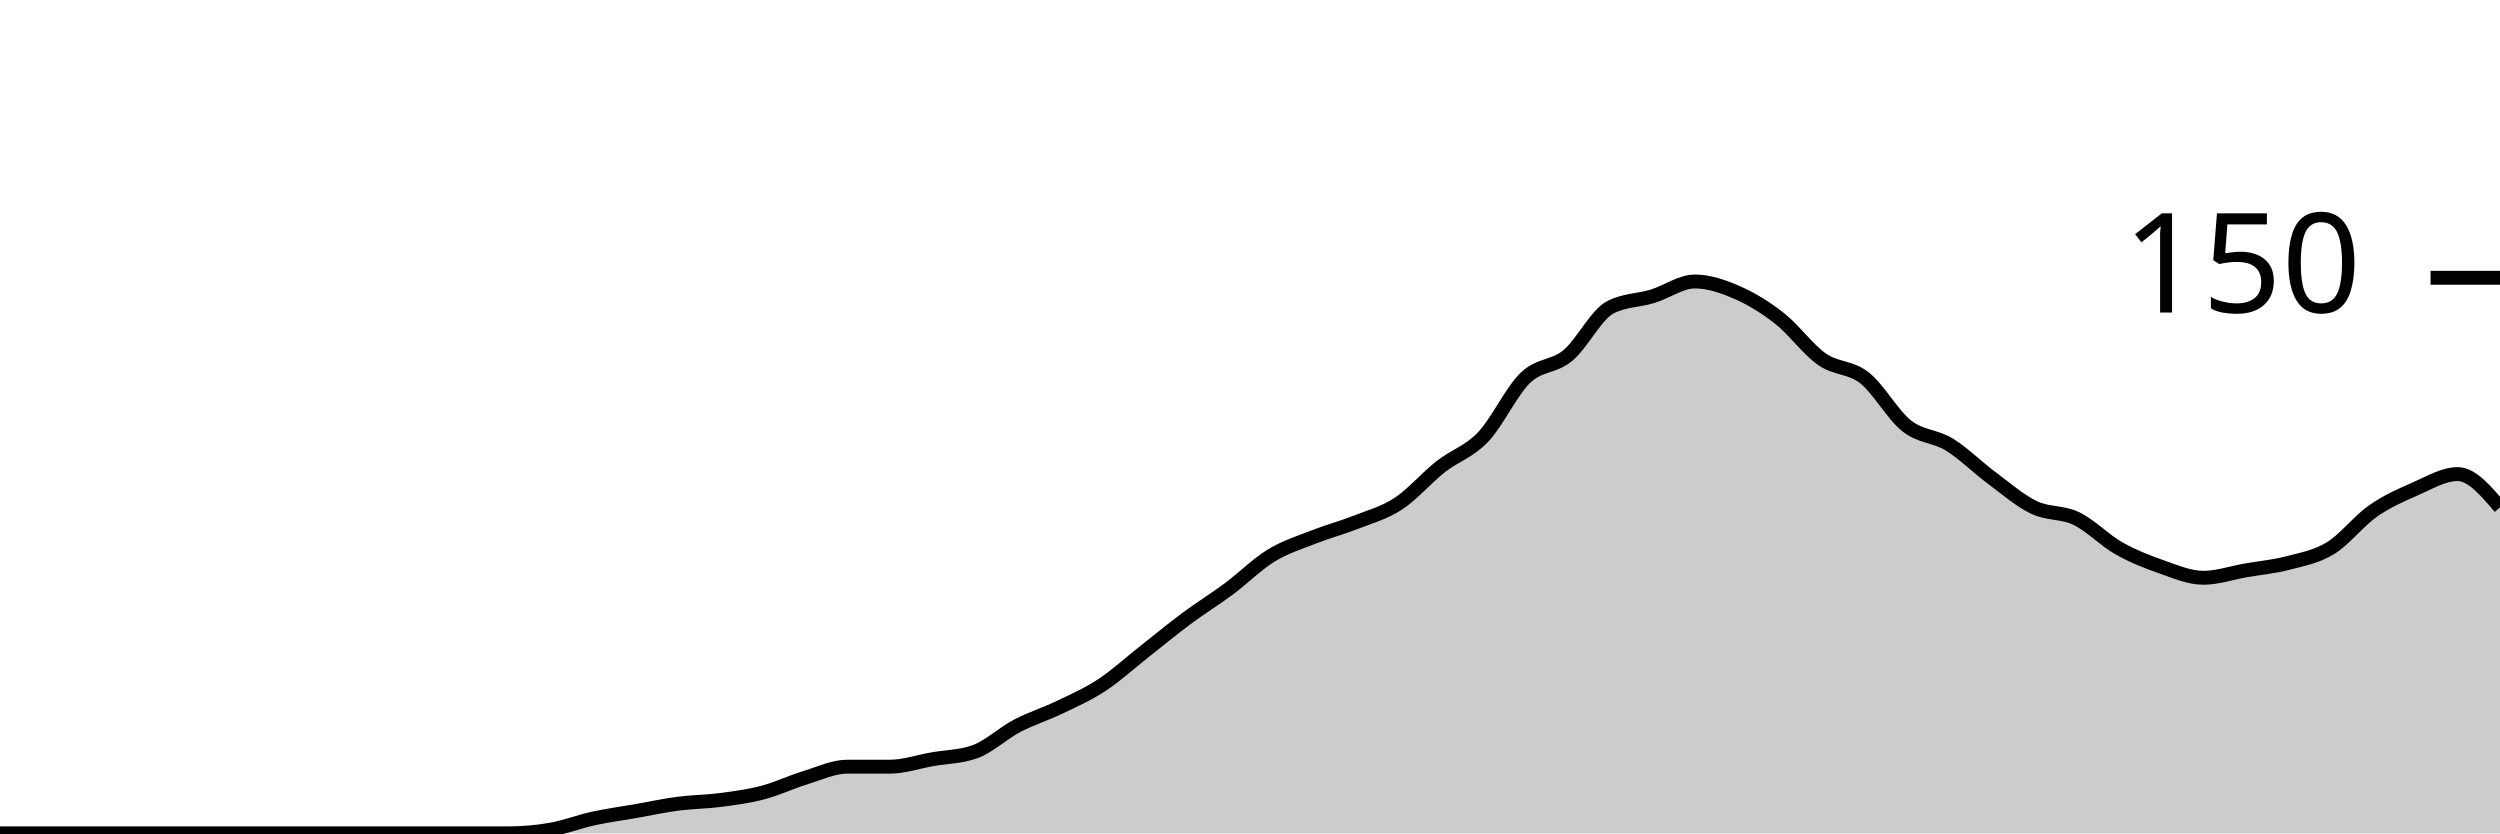
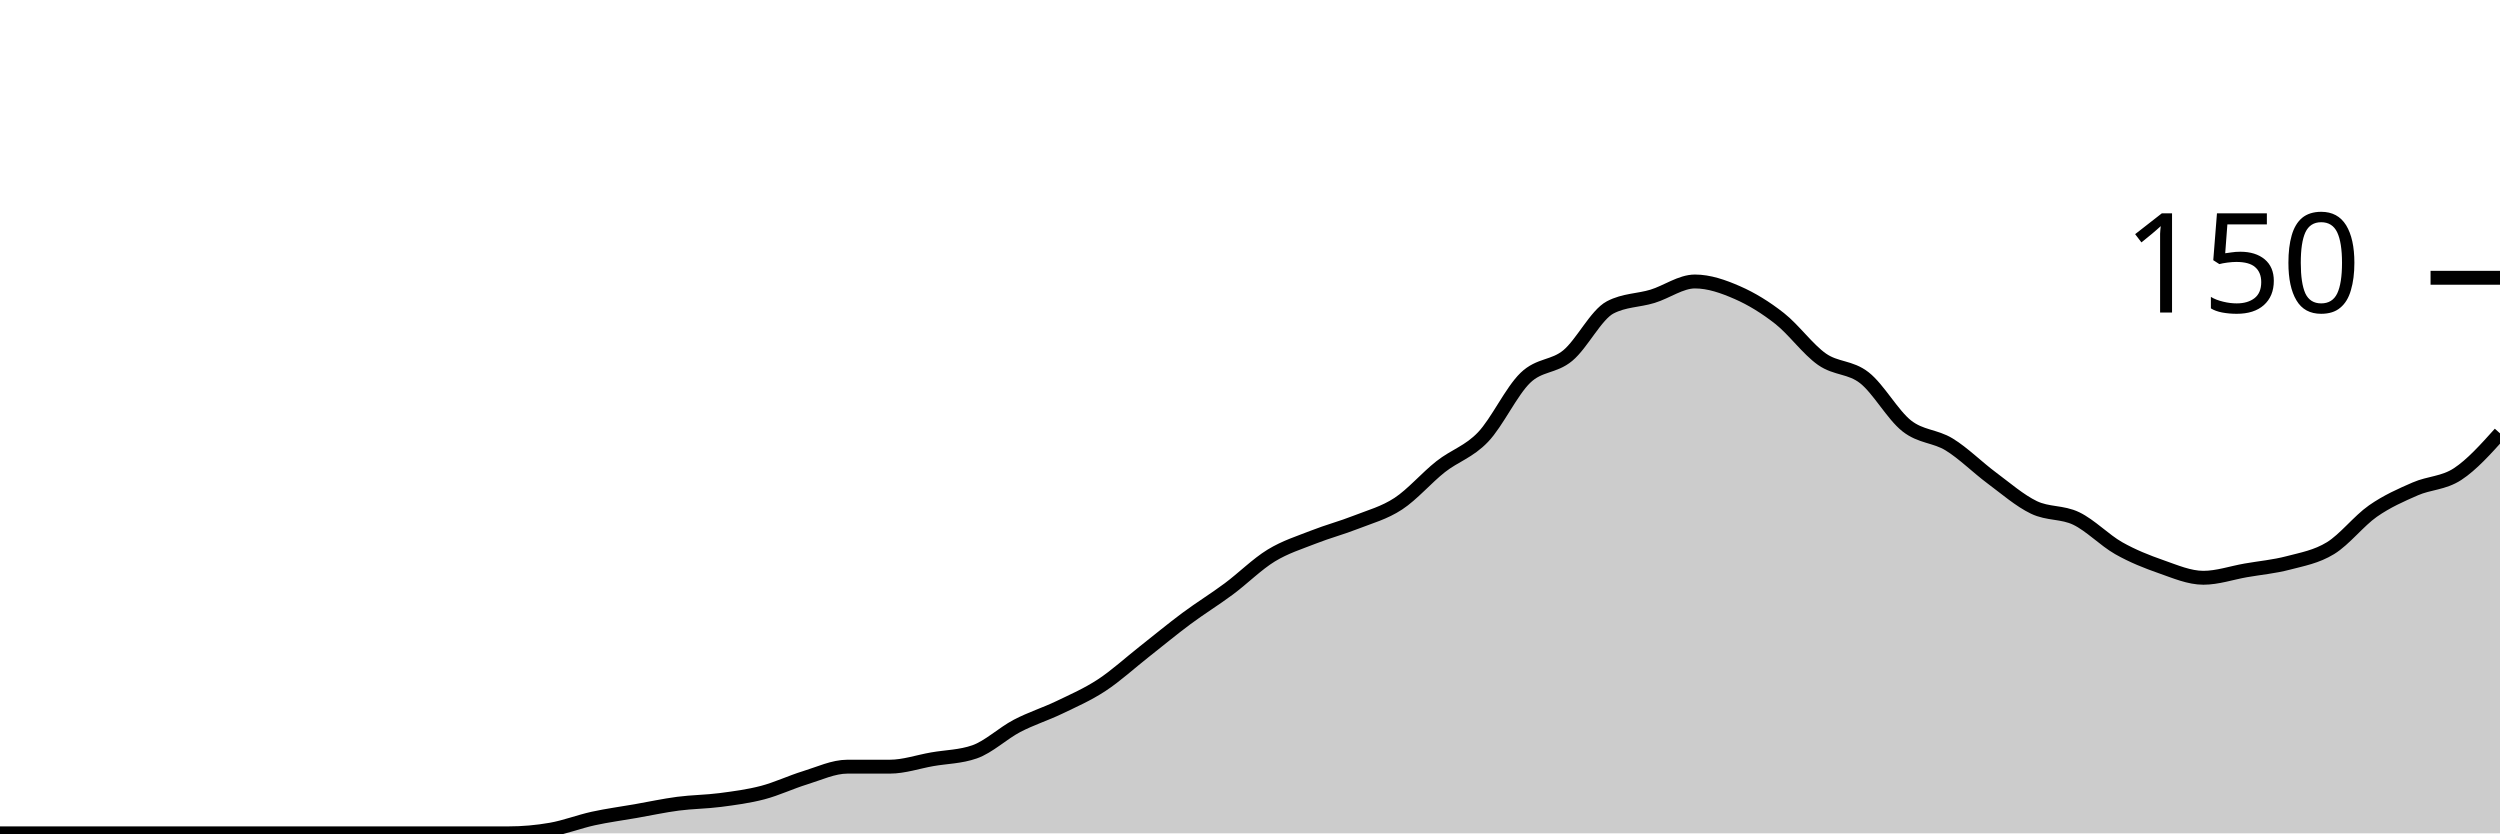
<svg xmlns="http://www.w3.org/2000/svg" viewBox="0 0 180 60">
  <g transform="translate(0,20)">
-     <path class="area" fill="rgba(0, 0, 0, 0.2)" d="M0,40C1.017,40,2.034,40,3.051,40C4.068,40,5.085,40,6.102,40C7.119,40,8.136,40,9.153,40C10.169,40,11.186,40,12.203,40C13.22,40,14.237,40,15.254,40C16.271,40,17.288,40,18.305,40C19.322,40,20.339,40,21.356,40C22.373,40,23.39,40,24.407,40C25.424,40,26.441,40,27.458,40C28.475,40,29.492,40,30.508,40C31.525,40,32.542,40,33.559,40C34.576,40,35.593,40,36.61,40C37.627,40,38.644,39.911,39.661,39.733C40.678,39.556,41.695,39.156,42.712,38.933C43.729,38.711,44.746,38.578,45.763,38.4C46.78,38.222,47.797,38,48.814,37.867C49.831,37.733,50.847,37.733,51.864,37.6C52.881,37.467,53.898,37.333,54.915,37.067C55.932,36.8,56.949,36.311,57.966,36C58.983,35.689,60,35.2,61.017,35.2C62.034,35.2,63.051,35.2,64.068,35.2C65.085,35.2,66.102,34.844,67.119,34.667C68.136,34.489,69.153,34.489,70.169,34.133C71.186,33.778,72.203,32.8,73.22,32.267C74.237,31.733,75.254,31.422,76.271,30.933C77.288,30.444,78.305,30,79.322,29.333C80.339,28.667,81.356,27.733,82.373,26.933C83.39,26.133,84.407,25.289,85.424,24.533C86.441,23.778,87.458,23.156,88.475,22.4C89.492,21.644,90.508,20.622,91.525,20C92.542,19.378,93.559,19.067,94.576,18.667C95.593,18.267,96.61,18,97.627,17.6C98.644,17.2,99.661,16.933,100.678,16.267C101.695,15.6,102.712,14.4,103.729,13.6C104.746,12.8,105.763,12.533,106.78,11.467C107.797,10.4,108.814,8.178,109.831,7.2C110.847,6.222,111.864,6.444,112.881,5.6C113.898,4.756,114.915,2.667,115.932,2.133C116.949,1.6,117.966,1.644,118.983,1.333C120,1.022,121.017,0.267,122.034,0.267C123.051,0.267,124.068,0.622,125.085,1.067C126.102,1.511,127.119,2.133,128.136,2.933C129.153,3.733,130.169,5.156,131.186,5.867C132.203,6.578,133.22,6.4,134.237,7.2C135.254,8,136.271,9.867,137.288,10.667C138.305,11.467,139.322,11.378,140.339,12C141.356,12.622,142.373,13.644,143.39,14.4C144.407,15.156,145.424,16.044,146.441,16.533C147.458,17.022,148.475,16.844,149.492,17.333C150.508,17.822,151.525,18.889,152.542,19.467C153.559,20.044,154.576,20.444,155.593,20.8C156.61,21.156,157.627,21.6,158.644,21.6C159.661,21.6,160.678,21.244,161.695,21.067C162.712,20.889,163.729,20.8,164.746,20.533C165.763,20.267,166.78,20.089,167.797,19.467C168.814,18.844,169.831,17.511,170.847,16.8C171.864,16.089,172.881,15.644,173.898,15.2C174.915,14.756,175.932,14.133,176.949,14.133C177.966,14.133,178.983,15.333,180,16.533L180,40C178.983,40,177.966,40,176.949,40C175.932,40,174.915,40,173.898,40C172.881,40,171.864,40,170.847,40C169.831,40,168.814,40,167.797,40C166.78,40,165.763,40,164.746,40C163.729,40,162.712,40,161.695,40C160.678,40,159.661,40,158.644,40C157.627,40,156.61,40,155.593,40C154.576,40,153.559,40,152.542,40C151.525,40,150.508,40,149.492,40C148.475,40,147.458,40,146.441,40C145.424,40,144.407,40,143.39,40C142.373,40,141.356,40,140.339,40C139.322,40,138.305,40,137.288,40C136.271,40,135.254,40,134.237,40C133.22,40,132.203,40,131.186,40C130.169,40,129.153,40,128.136,40C127.119,40,126.102,40,125.085,40C124.068,40,123.051,40,122.034,40C121.017,40,120,40,118.983,40C117.966,40,116.949,40,115.932,40C114.915,40,113.898,40,112.881,40C111.864,40,110.847,40,109.831,40C108.814,40,107.797,40,106.78,40C105.763,40,104.746,40,103.729,40C102.712,40,101.695,40,100.678,40C99.661,40,98.644,40,97.627,40C96.61,40,95.593,40,94.576,40C93.559,40,92.542,40,91.525,40C90.508,40,89.492,40,88.475,40C87.458,40,86.441,40,85.424,40C84.407,40,83.39,40,82.373,40C81.356,40,80.339,40,79.322,40C78.305,40,77.288,40,76.271,40C75.254,40,74.237,40,73.22,40C72.203,40,71.186,40,70.169,40C69.153,40,68.136,40,67.119,40C66.102,40,65.085,40,64.068,40C63.051,40,62.034,40,61.017,40C60,40,58.983,40,57.966,40C56.949,40,55.932,40,54.915,40C53.898,40,52.881,40,51.864,40C50.847,40,49.831,40,48.814,40C47.797,40,46.78,40,45.763,40C44.746,40,43.729,40,42.712,40C41.695,40,40.678,40,39.661,40C38.644,40,37.627,40,36.61,40C35.593,40,34.576,40,33.559,40C32.542,40,31.525,40,30.508,40C29.492,40,28.475,40,27.458,40C26.441,40,25.424,40,24.407,40C23.39,40,22.373,40,21.356,40C20.339,40,19.322,40,18.305,40C17.288,40,16.271,40,15.254,40C14.237,40,13.22,40,12.203,40C11.186,40,10.169,40,9.153,40C8.136,40,7.119,40,6.102,40C5.085,40,4.068,40,3.051,40C2.034,40,1.017,40,0,40Z" />
-     <path class="line" stroke="black" fill="none" d="M0,40C1.017,40,2.034,40,3.051,40C4.068,40,5.085,40,6.102,40C7.119,40,8.136,40,9.153,40C10.169,40,11.186,40,12.203,40C13.22,40,14.237,40,15.254,40C16.271,40,17.288,40,18.305,40C19.322,40,20.339,40,21.356,40C22.373,40,23.39,40,24.407,40C25.424,40,26.441,40,27.458,40C28.475,40,29.492,40,30.508,40C31.525,40,32.542,40,33.559,40C34.576,40,35.593,40,36.61,40C37.627,40,38.644,39.911,39.661,39.733C40.678,39.556,41.695,39.156,42.712,38.933C43.729,38.711,44.746,38.578,45.763,38.4C46.78,38.222,47.797,38,48.814,37.867C49.831,37.733,50.847,37.733,51.864,37.6C52.881,37.467,53.898,37.333,54.915,37.067C55.932,36.8,56.949,36.311,57.966,36C58.983,35.689,60,35.2,61.017,35.2C62.034,35.2,63.051,35.2,64.068,35.2C65.085,35.2,66.102,34.844,67.119,34.667C68.136,34.489,69.153,34.489,70.169,34.133C71.186,33.778,72.203,32.8,73.22,32.267C74.237,31.733,75.254,31.422,76.271,30.933C77.288,30.444,78.305,30,79.322,29.333C80.339,28.667,81.356,27.733,82.373,26.933C83.39,26.133,84.407,25.289,85.424,24.533C86.441,23.778,87.458,23.156,88.475,22.4C89.492,21.644,90.508,20.622,91.525,20C92.542,19.378,93.559,19.067,94.576,18.667C95.593,18.267,96.61,18,97.627,17.6C98.644,17.2,99.661,16.933,100.678,16.267C101.695,15.6,102.712,14.4,103.729,13.6C104.746,12.8,105.763,12.533,106.78,11.467C107.797,10.4,108.814,8.178,109.831,7.2C110.847,6.222,111.864,6.444,112.881,5.6C113.898,4.756,114.915,2.667,115.932,2.133C116.949,1.6,117.966,1.644,118.983,1.333C120,1.022,121.017,0.267,122.034,0.267C123.051,0.267,124.068,0.622,125.085,1.067C126.102,1.511,127.119,2.133,128.136,2.933C129.153,3.733,130.169,5.156,131.186,5.867C132.203,6.578,133.22,6.4,134.237,7.2C135.254,8,136.271,9.867,137.288,10.667C138.305,11.467,139.322,11.378,140.339,12C141.356,12.622,142.373,13.644,143.39,14.4C144.407,15.156,145.424,16.044,146.441,16.533C147.458,17.022,148.475,16.844,149.492,17.333C150.508,17.822,151.525,18.889,152.542,19.467C153.559,20.044,154.576,20.444,155.593,20.8C156.61,21.156,157.627,21.6,158.644,21.6C159.661,21.6,160.678,21.244,161.695,21.067C162.712,20.889,163.729,20.8,164.746,20.533C165.763,20.267,166.78,20.089,167.797,19.467C168.814,18.844,169.831,17.511,170.847,16.8C171.864,16.089,172.881,15.644,173.898,15.2C174.915,14.756,175.932,14.133,176.949,14.133C177.966,14.133,178.983,15.333,180,16.533" />
+     <path class="area" fill="rgba(0, 0, 0, 0.2)" d="M0,40C1.017,40,2.034,40,3.051,40C4.068,40,5.085,40,6.102,40C7.119,40,8.136,40,9.153,40C10.169,40,11.186,40,12.203,40C13.22,40,14.237,40,15.254,40C16.271,40,17.288,40,18.305,40C19.322,40,20.339,40,21.356,40C22.373,40,23.39,40,24.407,40C25.424,40,26.441,40,27.458,40C28.475,40,29.492,40,30.508,40C31.525,40,32.542,40,33.559,40C34.576,40,35.593,40,36.61,40C37.627,40,38.644,39.911,39.661,39.733C40.678,39.556,41.695,39.156,42.712,38.933C43.729,38.711,44.746,38.578,45.763,38.4C46.78,38.222,47.797,38,48.814,37.867C49.831,37.733,50.847,37.733,51.864,37.6C52.881,37.467,53.898,37.333,54.915,37.067C55.932,36.8,56.949,36.311,57.966,36C58.983,35.689,60,35.2,61.017,35.2C62.034,35.2,63.051,35.2,64.068,35.2C65.085,35.2,66.102,34.844,67.119,34.667C68.136,34.489,69.153,34.489,70.169,34.133C71.186,33.778,72.203,32.8,73.22,32.267C74.237,31.733,75.254,31.422,76.271,30.933C77.288,30.444,78.305,30,79.322,29.333C80.339,28.667,81.356,27.733,82.373,26.933C83.39,26.133,84.407,25.289,85.424,24.533C86.441,23.778,87.458,23.156,88.475,22.4C89.492,21.644,90.508,20.622,91.525,20C92.542,19.378,93.559,19.067,94.576,18.667C95.593,18.267,96.61,18,97.627,17.6C98.644,17.2,99.661,16.933,100.678,16.267C101.695,15.6,102.712,14.4,103.729,13.6C104.746,12.8,105.763,12.533,106.78,11.467C107.797,10.4,108.814,8.178,109.831,7.2C110.847,6.222,111.864,6.444,112.881,5.6C113.898,4.756,114.915,2.667,115.932,2.133C116.949,1.6,117.966,1.644,118.983,1.333C120,1.022,121.017,0.267,122.034,0.267C123.051,0.267,124.068,0.622,125.085,1.067C126.102,1.511,127.119,2.133,128.136,2.933C129.153,3.733,130.169,5.156,131.186,5.867C132.203,6.578,133.22,6.4,134.237,7.2C135.254,8,136.271,9.867,137.288,10.667C138.305,11.467,139.322,11.378,140.339,12C141.356,12.622,142.373,13.644,143.39,14.4C144.407,15.156,145.424,16.044,146.441,16.533C147.458,17.022,148.475,16.844,149.492,17.333C150.508,17.822,151.525,18.889,152.542,19.467C153.559,20.044,154.576,20.444,155.593,20.8C156.61,21.156,157.627,21.6,158.644,21.6C159.661,21.6,160.678,21.244,161.695,21.067C162.712,20.889,163.729,20.8,164.746,20.533C165.763,20.267,166.78,20.089,167.797,19.467C168.814,18.844,169.831,17.511,170.847,16.8C171.864,16.089,172.881,15.644,173.898,15.2C174.915,14.756,175.932,14.8,176.949,14.133C177.966,13.467,178.983,12.333,180,11.2L180,40C178.983,40,177.966,40,176.949,40C175.932,40,174.915,40,173.898,40C172.881,40,171.864,40,170.847,40C169.831,40,168.814,40,167.797,40C166.78,40,165.763,40,164.746,40C163.729,40,162.712,40,161.695,40C160.678,40,159.661,40,158.644,40C157.627,40,156.61,40,155.593,40C154.576,40,153.559,40,152.542,40C151.525,40,150.508,40,149.492,40C148.475,40,147.458,40,146.441,40C145.424,40,144.407,40,143.39,40C142.373,40,141.356,40,140.339,40C139.322,40,138.305,40,137.288,40C136.271,40,135.254,40,134.237,40C133.22,40,132.203,40,131.186,40C130.169,40,129.153,40,128.136,40C127.119,40,126.102,40,125.085,40C124.068,40,123.051,40,122.034,40C121.017,40,120,40,118.983,40C117.966,40,116.949,40,115.932,40C114.915,40,113.898,40,112.881,40C111.864,40,110.847,40,109.831,40C108.814,40,107.797,40,106.78,40C105.763,40,104.746,40,103.729,40C102.712,40,101.695,40,100.678,40C99.661,40,98.644,40,97.627,40C96.61,40,95.593,40,94.576,40C93.559,40,92.542,40,91.525,40C90.508,40,89.492,40,88.475,40C87.458,40,86.441,40,85.424,40C84.407,40,83.39,40,82.373,40C81.356,40,80.339,40,79.322,40C78.305,40,77.288,40,76.271,40C75.254,40,74.237,40,73.22,40C72.203,40,71.186,40,70.169,40C69.153,40,68.136,40,67.119,40C66.102,40,65.085,40,64.068,40C63.051,40,62.034,40,61.017,40C60,40,58.983,40,57.966,40C56.949,40,55.932,40,54.915,40C53.898,40,52.881,40,51.864,40C50.847,40,49.831,40,48.814,40C47.797,40,46.78,40,45.763,40C44.746,40,43.729,40,42.712,40C41.695,40,40.678,40,39.661,40C38.644,40,37.627,40,36.61,40C35.593,40,34.576,40,33.559,40C32.542,40,31.525,40,30.508,40C29.492,40,28.475,40,27.458,40C26.441,40,25.424,40,24.407,40C23.39,40,22.373,40,21.356,40C20.339,40,19.322,40,18.305,40C17.288,40,16.271,40,15.254,40C14.237,40,13.22,40,12.203,40C11.186,40,10.169,40,9.153,40C8.136,40,7.119,40,6.102,40C5.085,40,4.068,40,3.051,40C2.034,40,1.017,40,0,40Z" />
+     <path class="line" stroke="black" fill="none" d="M0,40C1.017,40,2.034,40,3.051,40C4.068,40,5.085,40,6.102,40C7.119,40,8.136,40,9.153,40C10.169,40,11.186,40,12.203,40C13.22,40,14.237,40,15.254,40C16.271,40,17.288,40,18.305,40C19.322,40,20.339,40,21.356,40C22.373,40,23.39,40,24.407,40C25.424,40,26.441,40,27.458,40C28.475,40,29.492,40,30.508,40C31.525,40,32.542,40,33.559,40C34.576,40,35.593,40,36.61,40C37.627,40,38.644,39.911,39.661,39.733C40.678,39.556,41.695,39.156,42.712,38.933C43.729,38.711,44.746,38.578,45.763,38.4C46.78,38.222,47.797,38,48.814,37.867C49.831,37.733,50.847,37.733,51.864,37.6C52.881,37.467,53.898,37.333,54.915,37.067C55.932,36.8,56.949,36.311,57.966,36C58.983,35.689,60,35.2,61.017,35.2C62.034,35.2,63.051,35.2,64.068,35.2C65.085,35.2,66.102,34.844,67.119,34.667C68.136,34.489,69.153,34.489,70.169,34.133C71.186,33.778,72.203,32.8,73.22,32.267C74.237,31.733,75.254,31.422,76.271,30.933C77.288,30.444,78.305,30,79.322,29.333C80.339,28.667,81.356,27.733,82.373,26.933C83.39,26.133,84.407,25.289,85.424,24.533C86.441,23.778,87.458,23.156,88.475,22.4C89.492,21.644,90.508,20.622,91.525,20C92.542,19.378,93.559,19.067,94.576,18.667C95.593,18.267,96.61,18,97.627,17.6C98.644,17.2,99.661,16.933,100.678,16.267C101.695,15.6,102.712,14.4,103.729,13.6C104.746,12.8,105.763,12.533,106.78,11.467C107.797,10.4,108.814,8.178,109.831,7.2C110.847,6.222,111.864,6.444,112.881,5.6C113.898,4.756,114.915,2.667,115.932,2.133C116.949,1.6,117.966,1.644,118.983,1.333C120,1.022,121.017,0.267,122.034,0.267C123.051,0.267,124.068,0.622,125.085,1.067C126.102,1.511,127.119,2.133,128.136,2.933C129.153,3.733,130.169,5.156,131.186,5.867C132.203,6.578,133.22,6.4,134.237,7.2C135.254,8,136.271,9.867,137.288,10.667C138.305,11.467,139.322,11.378,140.339,12C141.356,12.622,142.373,13.644,143.39,14.4C144.407,15.156,145.424,16.044,146.441,16.533C147.458,17.022,148.475,16.844,149.492,17.333C150.508,17.822,151.525,18.889,152.542,19.467C153.559,20.044,154.576,20.444,155.593,20.8C156.61,21.156,157.627,21.6,158.644,21.6C159.661,21.6,160.678,21.244,161.695,21.067C162.712,20.889,163.729,20.8,164.746,20.533C165.763,20.267,166.78,20.089,167.797,19.467C168.814,18.844,169.831,17.511,170.847,16.8C171.864,16.089,172.881,15.644,173.898,15.2C174.915,14.756,175.932,14.8,176.949,14.133C177.966,13.467,178.983,12.333,180,11.2" />
    <path class="axis-ceiling" stroke-width="1" stroke="black" fill="none" d="M175,0L180,0" />
    <text class="axis-ceiling-label" font-family="sans-serif" text-anchor="end" font-size="10px" x="170" y="2.5">150</text>
  </g>
</svg>
